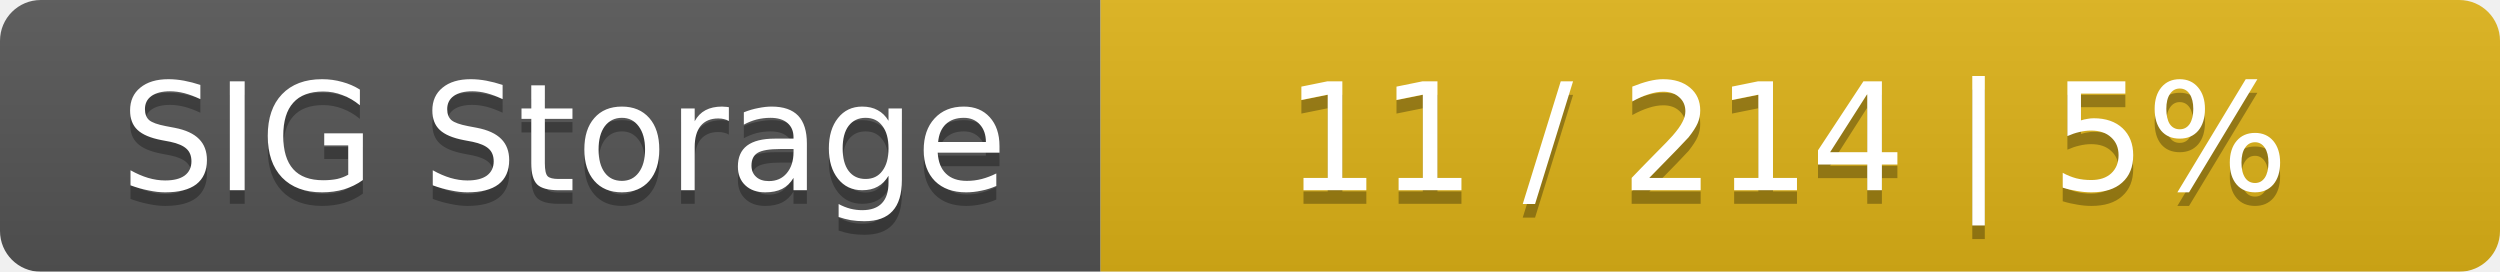
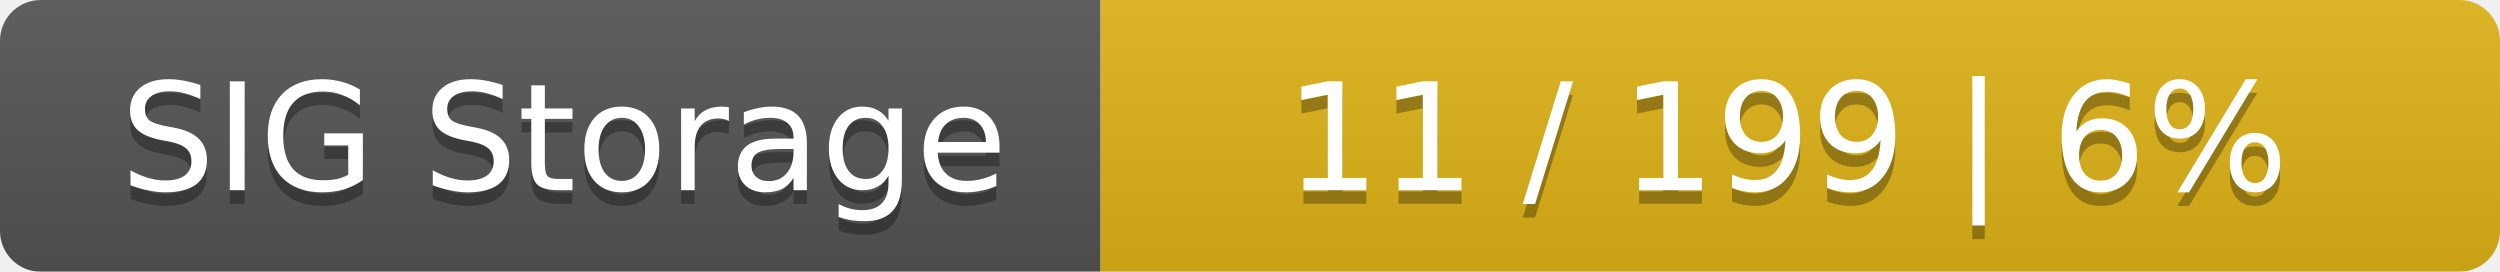
<svg xmlns="http://www.w3.org/2000/svg" width="184" height="20">
  <linearGradient id="smooth" x2="0" y2="100%">
    <stop offset="0" stop-color="#bbb" stop-opacity=".1" />
    <stop offset="1" stop-opacity=".1" />
  </linearGradient>
  <mask id="round">
    <rect width="184" height="20" rx="3" fill="#fff" />
  </mask>
  <g mask="url(#round)">
    <rect width="81" height="20" fill="#555" />
    <rect x="81" width="103" height="20" fill="#dfb317" />
    <rect width="184" height="20" fill="url(#smooth)" />
  </g>
  <g fill="#fff" text-anchor="middle" font-family="DejaVu Sans,Verdana,Geneva,sans-serif" font-size="11">
    <text x="41.5" y="15" fill="#010101" fill-opacity=".3">SIG Storage</text>
    <text x="41.5" y="14">SIG Storage</text>
-     <text x="131.5" y="15" fill="#010101" fill-opacity=".3">11 / 214    |    5%</text>
-     <text x="131.5" y="14">11 / 214    |    5%</text>
+     <text x="131.5" y="15" fill="#010101" fill-opacity=".3">11 / 199    |    6%</text>
+     <text x="131.5" y="14">11 / 199    |    6%</text>
  </g>
</svg>
